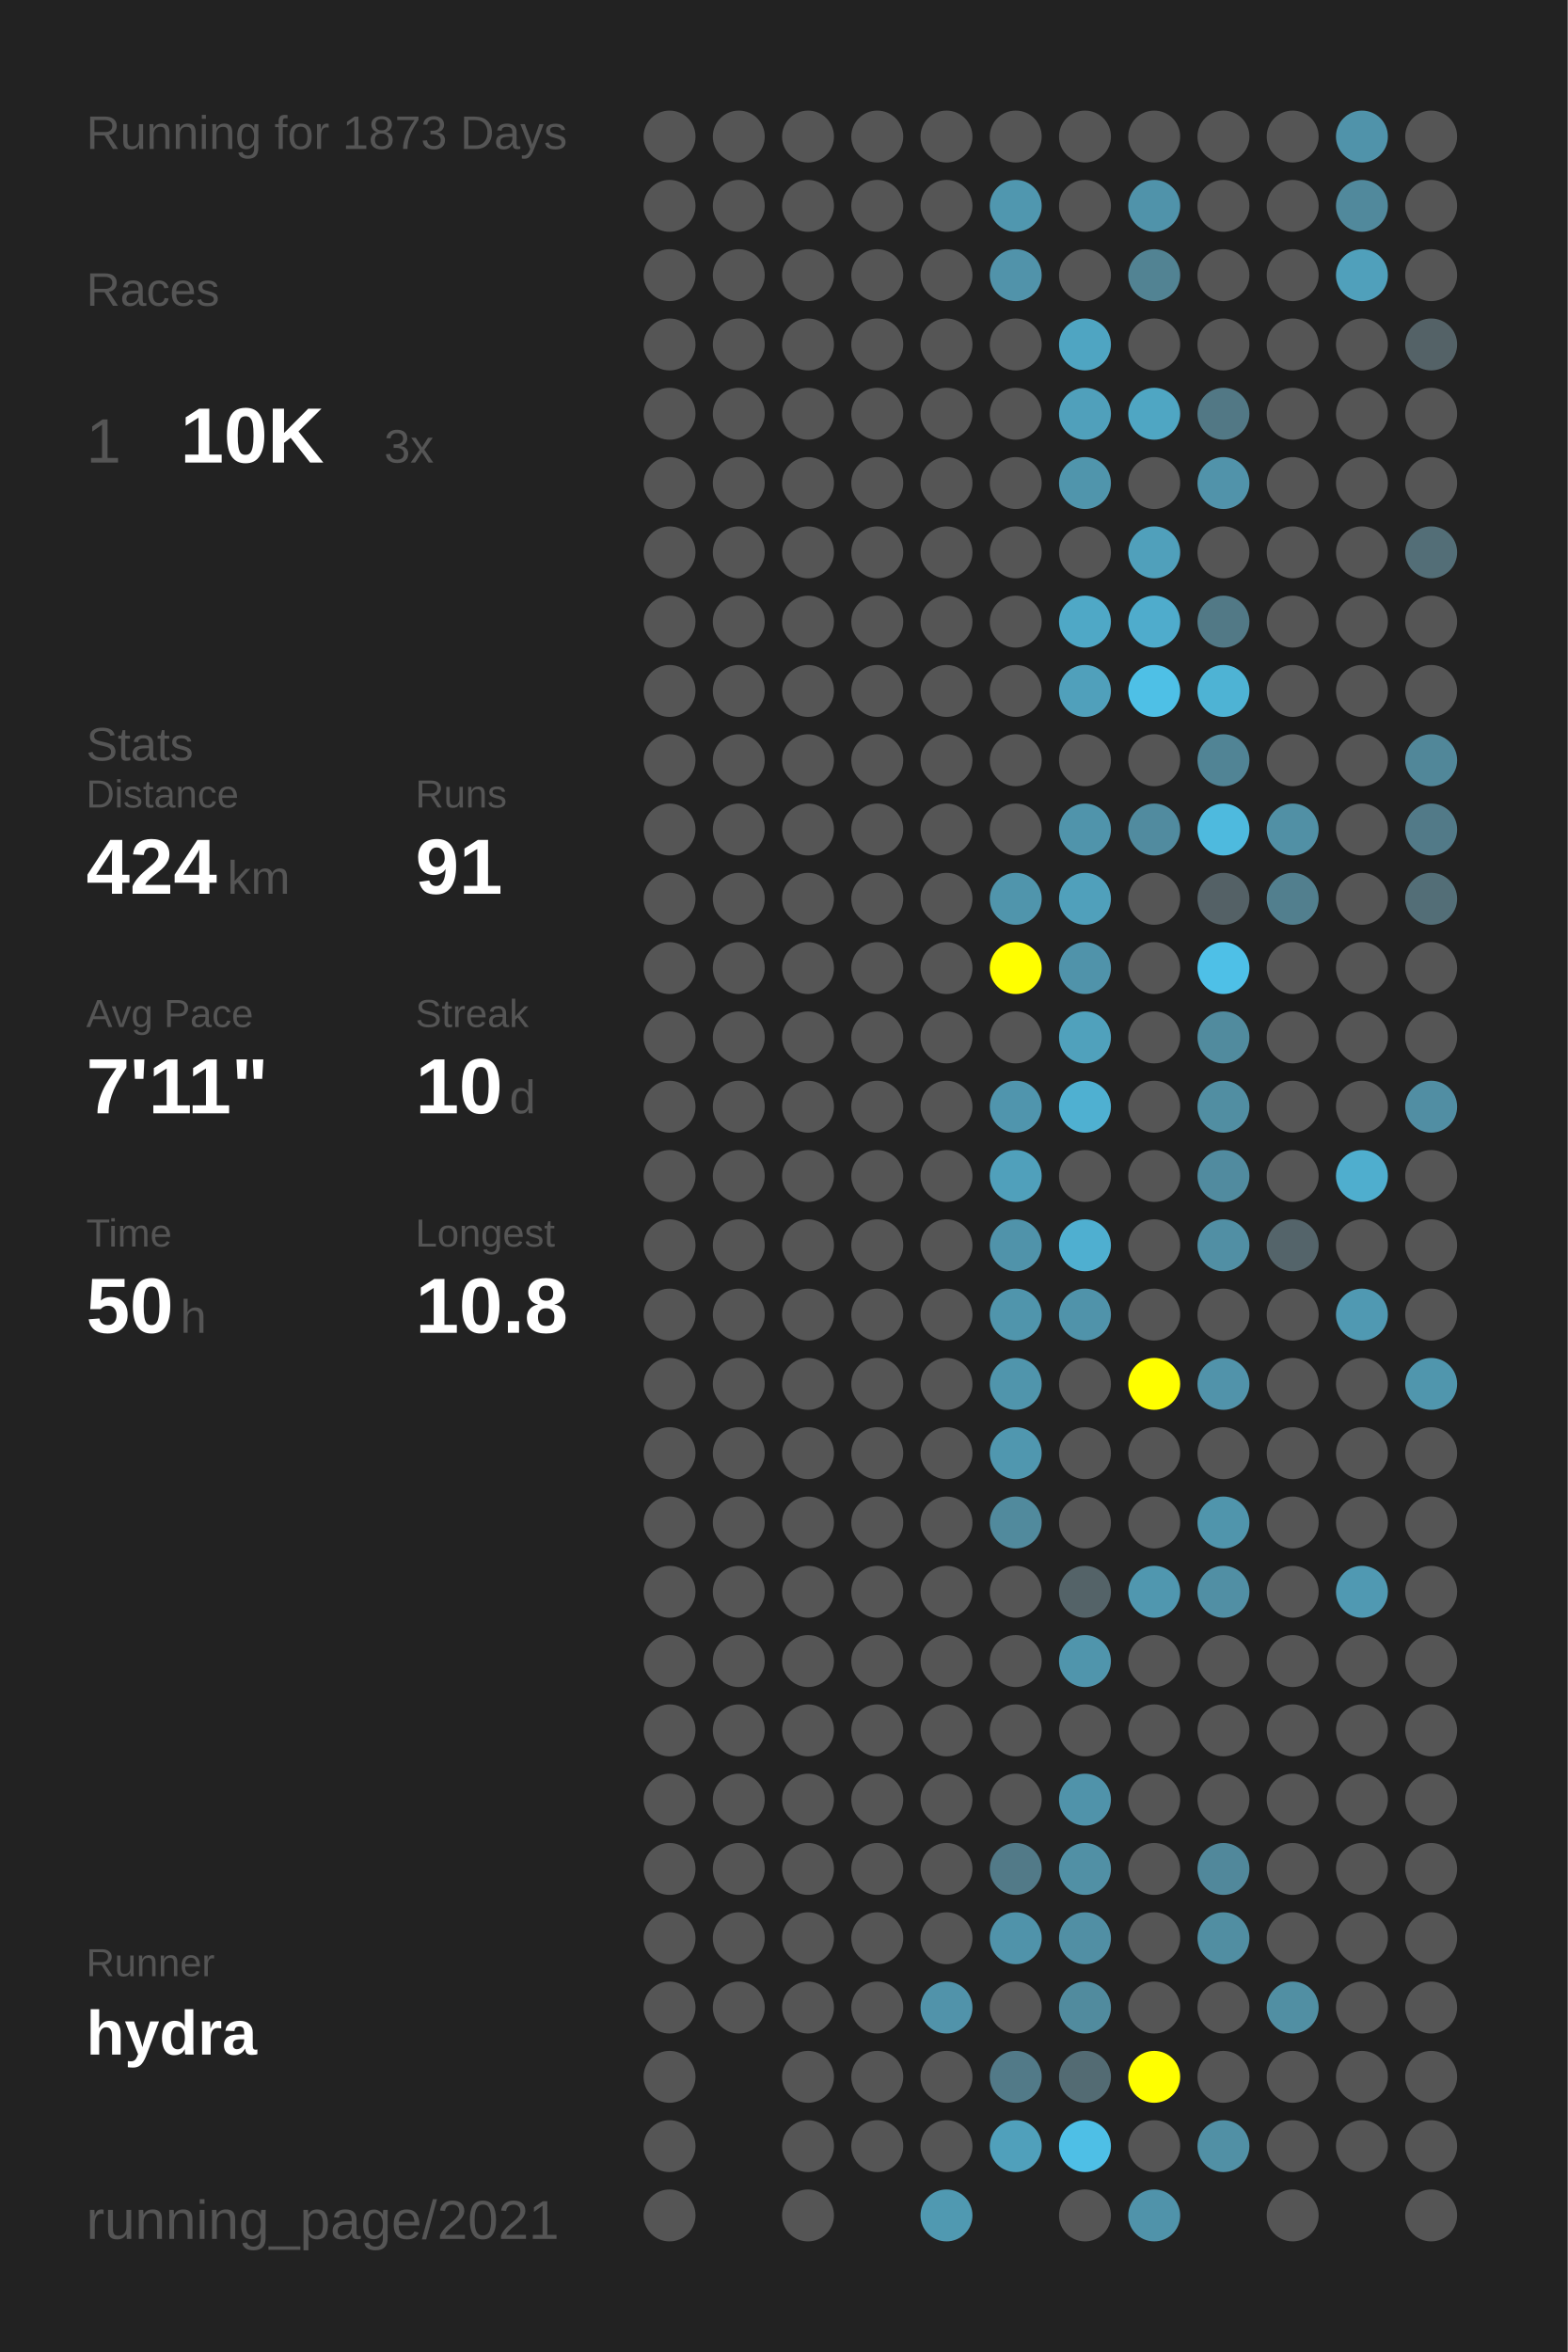
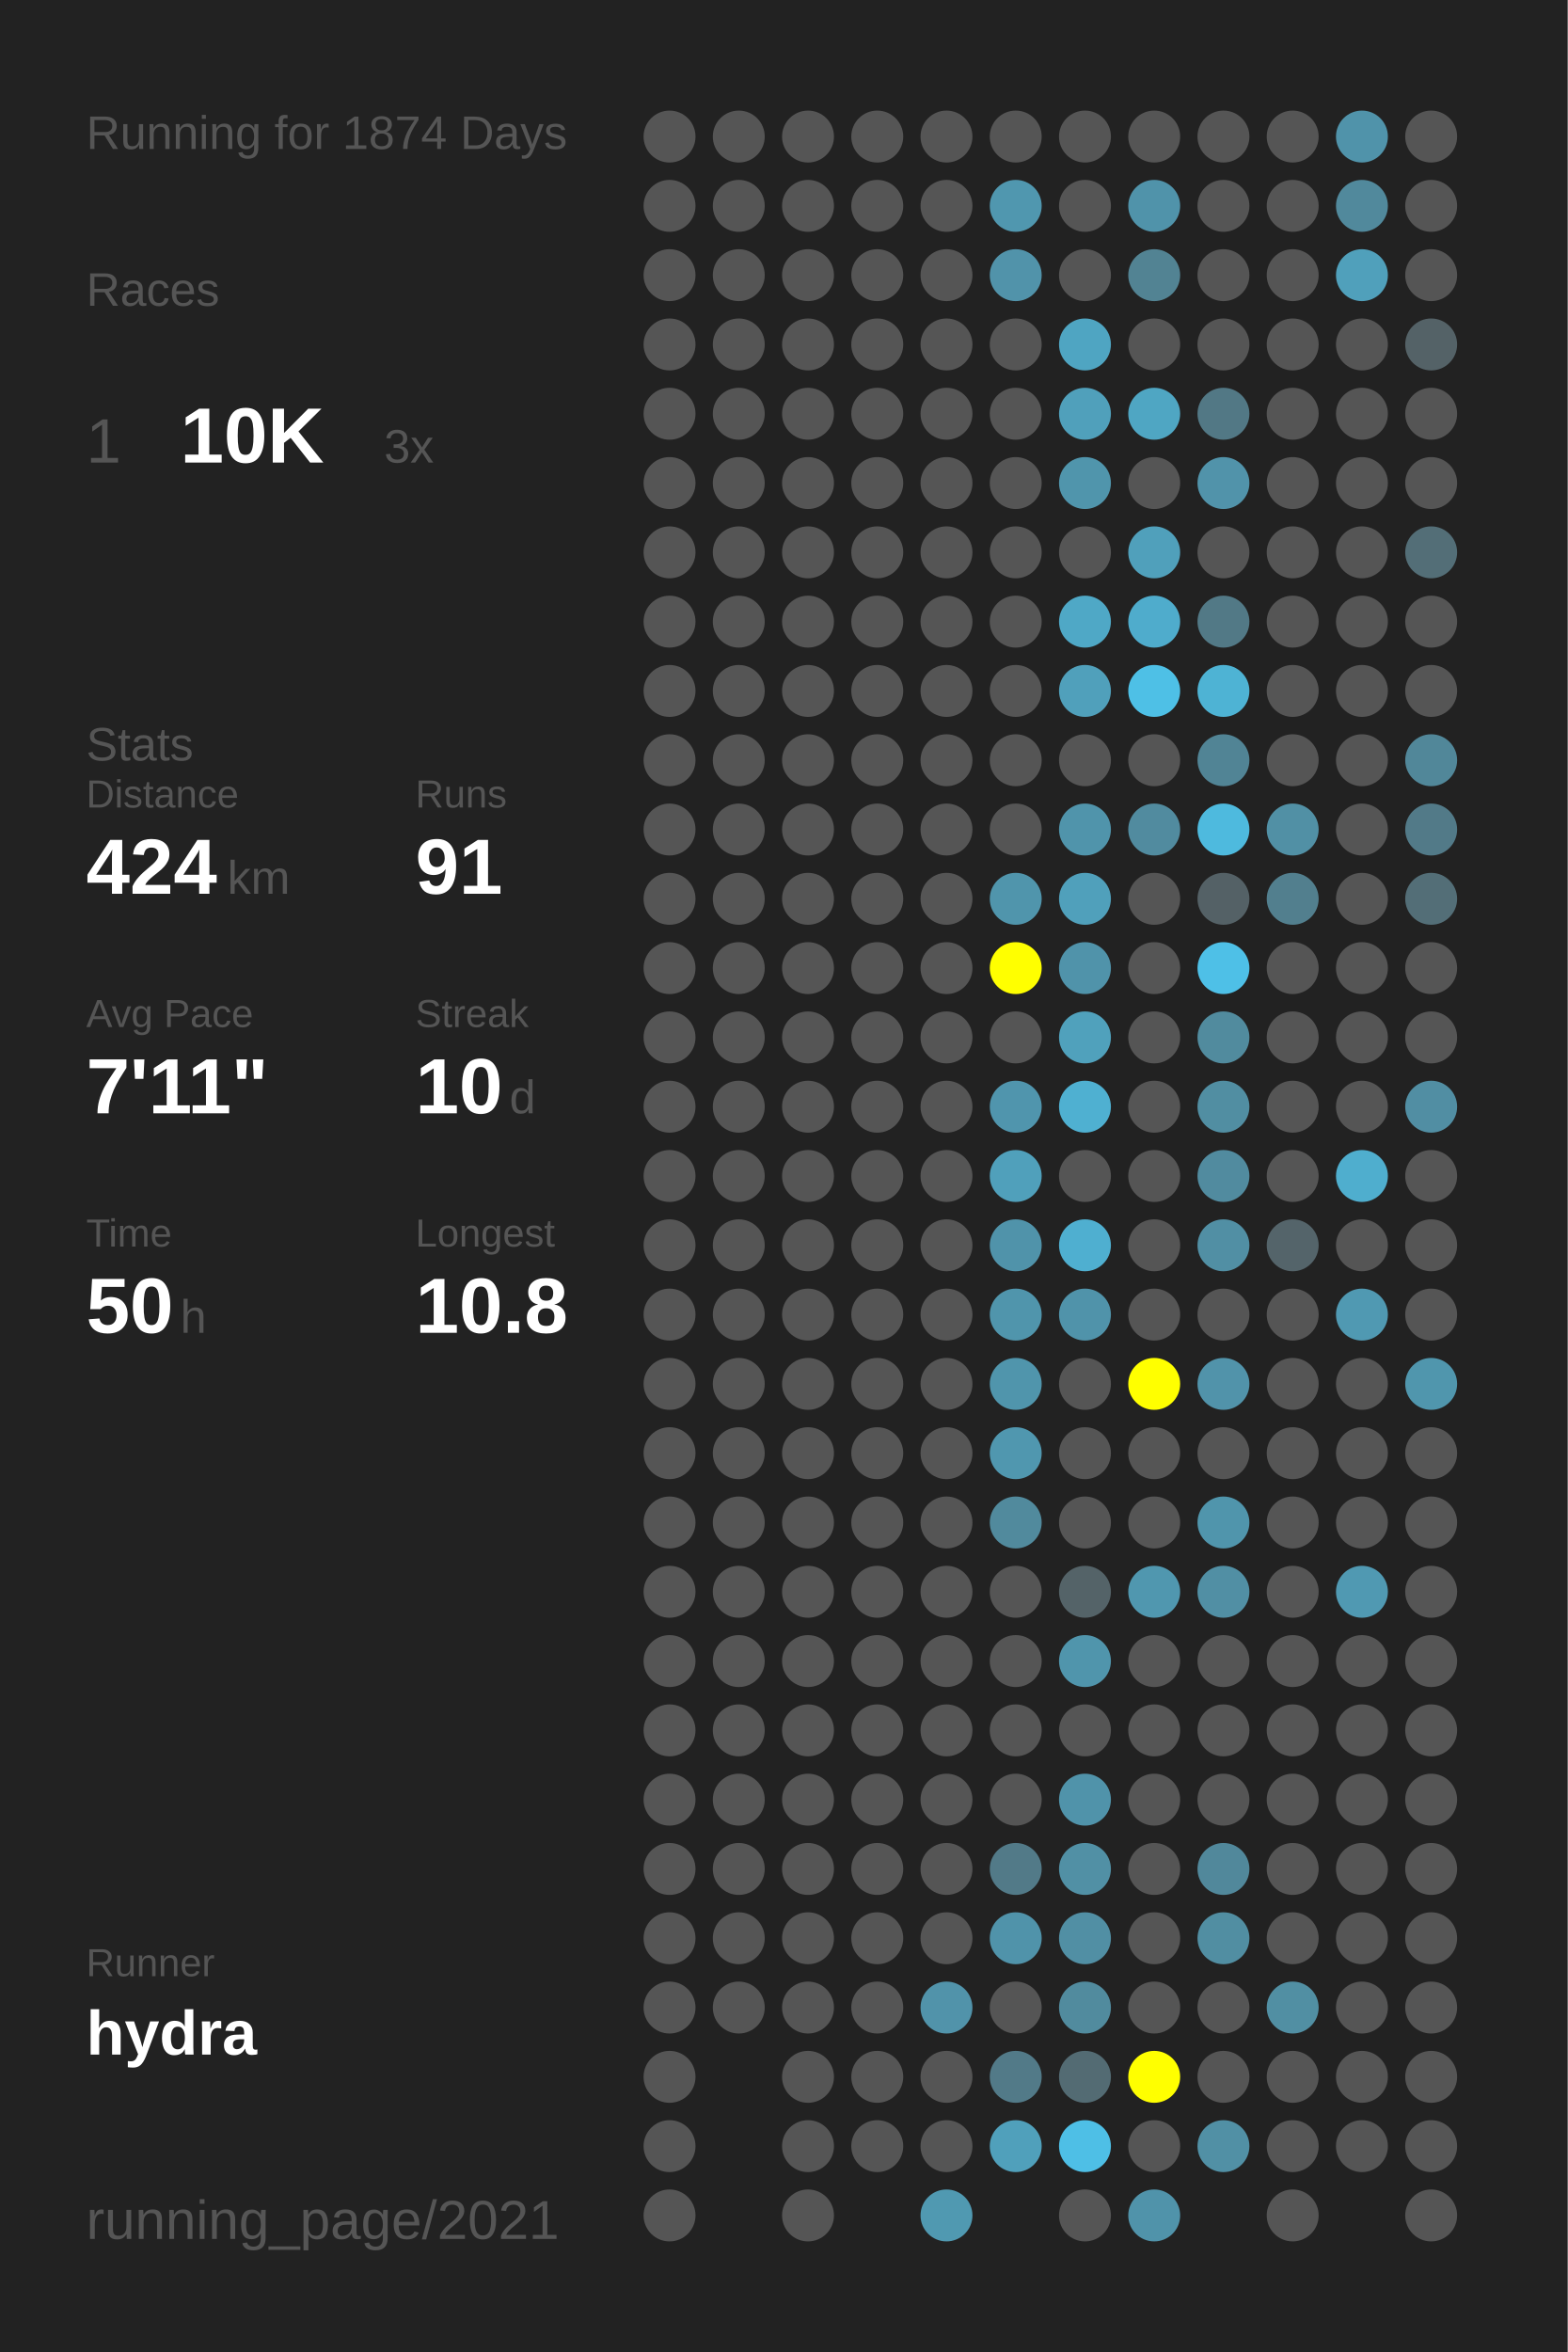
<svg xmlns="http://www.w3.org/2000/svg" baseProfile="full" height="300mm" version="1.1" viewBox="0,0,200,300" width="200mm">
  <defs />
  <rect fill="#222222" height="300" width="200" x="0" y="0" />
-   <text fill="#555555" style="font-size:6px; font-family:Arial;" x="11" y="19">Running for 1873 Days</text>
+   <text fill="#555555" style="font-size:6px; font-family:Arial;" x="11" y="19">Running for 1874 Days</text>
  <text fill="#555555" style="font-size:6px; font-family:Arial;" x="11" y="39">Races</text>
  <text fill="#555555" style="font-size:8px; font-family:Arial;" x="11" y="59">1</text>
  <text fill="#FFFFFF" style="font-size:10px; font-family:Arial; font-weight:bold;" x="23" y="59">10K</text>
  <text fill="#555555" style="font-size:6px; font-family:Arial;" x="49" y="59">3x</text>
  <text fill="#555555" style="font-size:6px; font-family:Arial;" x="11" y="97">Stats</text>
  <text fill="#555555" style="font-size:5px; font-family:Arial;" x="11" y="103">Distance</text>
  <text fill="#FFFFFF" style="font-size:10px; font-family:Arial; font-weight:bold;" x="11" y="114">424</text>
  <text fill="#555555" style="font-size:6px; font-family:Arial;" x="29" y="114">km</text>
  <text fill="#555555" style="font-size:5px; font-family:Arial;" x="53" y="103">Runs</text>
  <text fill="#FFFFFF" style="font-size:10px; font-family:Arial; font-weight:bold;" x="53" y="114">91</text>
  <text fill="#555555" style="font-size:5px; font-family:Arial;" x="11" y="131">Avg Pace</text>
  <text fill="#FFFFFF" style="font-size:10px; font-family:Arial; font-weight:bold;" x="11" y="142">7'11"</text>
  <text fill="#555555" style="font-size:5px; font-family:Arial;" x="53" y="131">Streak</text>
  <text fill="#FFFFFF" style="font-size:10px; font-family:Arial; font-weight:bold;" x="53" y="142">10</text>
  <text fill="#555555" style="font-size:6px; font-family:Arial;" x="65" y="142">d</text>
  <text fill="#555555" style="font-size:5px; font-family:Arial;" x="11" y="159">Time</text>
  <text fill="#FFFFFF" style="font-size:10px; font-family:Arial; font-weight:bold;" x="11" y="170">50</text>
  <text fill="#555555" style="font-size:6px; font-family:Arial;" x="23" y="170">h</text>
  <text fill="#555555" style="font-size:5px; font-family:Arial;" x="53" y="159">Longest</text>
  <text fill="#FFFFFF" style="font-size:10px; font-family:Arial; font-weight:bold;" x="53" y="170">10.8</text>
  <text fill="#555555" style="font-size:5px; font-family:Arial;" x="11" y="252.065">Runner</text>
  <text fill="#FFFFFF" style="font-size:8px; font-family:Arial; font-weight:bold;" x="11" y="262.065">hydra</text>
  <text fill="#555555" style="font-size:7px; font-family:Arial;" x="11" y="285.581">running_page/2021</text>
  <circle cx="85.417" cy="17.419" fill="#555555" r="3.312" />
  <circle cx="85.417" cy="26.258" fill="#555555" r="3.312" />
  <circle cx="85.417" cy="35.097" fill="#555555" r="3.312" />
  <circle cx="85.417" cy="43.935" fill="#555555" r="3.312" />
  <circle cx="85.417" cy="52.774" fill="#555555" r="3.312" />
  <circle cx="85.417" cy="61.613" fill="#555555" r="3.312" />
  <circle cx="85.417" cy="70.452" fill="#555555" r="3.312" />
  <circle cx="85.417" cy="79.29" fill="#555555" r="3.312" />
  <circle cx="85.417" cy="88.129" fill="#555555" r="3.312" />
  <circle cx="85.417" cy="96.968" fill="#555555" r="3.312" />
  <circle cx="85.417" cy="105.806" fill="#555555" r="3.312" />
  <circle cx="85.417" cy="114.645" fill="#555555" r="3.312" />
  <circle cx="85.417" cy="123.484" fill="#555555" r="3.312" />
  <circle cx="85.417" cy="132.323" fill="#555555" r="3.312" />
  <circle cx="85.417" cy="141.161" fill="#555555" r="3.312" />
  <circle cx="85.417" cy="150" fill="#555555" r="3.312" />
  <circle cx="85.417" cy="158.839" fill="#555555" r="3.312" />
  <circle cx="85.417" cy="167.677" fill="#555555" r="3.312" />
  <circle cx="85.417" cy="176.516" fill="#555555" r="3.312" />
  <circle cx="85.417" cy="185.355" fill="#555555" r="3.312" />
  <circle cx="85.417" cy="194.194" fill="#555555" r="3.312" />
  <circle cx="85.417" cy="203.032" fill="#555555" r="3.312" />
  <circle cx="85.417" cy="211.871" fill="#555555" r="3.312" />
  <circle cx="85.417" cy="220.71" fill="#555555" r="3.312" />
  <circle cx="85.417" cy="229.548" fill="#555555" r="3.312" />
  <circle cx="85.417" cy="238.387" fill="#555555" r="3.312" />
  <circle cx="85.417" cy="247.226" fill="#555555" r="3.312" />
  <circle cx="85.417" cy="256.065" fill="#555555" r="3.312" />
  <circle cx="85.417" cy="264.903" fill="#555555" r="3.312" />
  <circle cx="85.417" cy="273.742" fill="#555555" r="3.312" />
  <circle cx="85.417" cy="282.581" fill="#555555" r="3.312" />
  <circle cx="94.25" cy="17.419" fill="#555555" r="3.312" />
  <circle cx="94.25" cy="26.258" fill="#555555" r="3.312" />
  <circle cx="94.25" cy="35.097" fill="#555555" r="3.312" />
  <circle cx="94.25" cy="43.935" fill="#555555" r="3.312" />
  <circle cx="94.25" cy="52.774" fill="#555555" r="3.312" />
  <circle cx="94.25" cy="61.613" fill="#555555" r="3.312" />
  <circle cx="94.25" cy="70.452" fill="#555555" r="3.312" />
  <circle cx="94.25" cy="79.29" fill="#555555" r="3.312" />
  <circle cx="94.25" cy="88.129" fill="#555555" r="3.312" />
  <circle cx="94.25" cy="96.968" fill="#555555" r="3.312" />
  <circle cx="94.25" cy="105.806" fill="#555555" r="3.312" />
  <circle cx="94.25" cy="114.645" fill="#555555" r="3.312" />
  <circle cx="94.25" cy="123.484" fill="#555555" r="3.312" />
  <circle cx="94.25" cy="132.323" fill="#555555" r="3.312" />
  <circle cx="94.25" cy="141.161" fill="#555555" r="3.312" />
  <circle cx="94.25" cy="150" fill="#555555" r="3.312" />
  <circle cx="94.25" cy="158.839" fill="#555555" r="3.312" />
  <circle cx="94.25" cy="167.677" fill="#555555" r="3.312" />
  <circle cx="94.25" cy="176.516" fill="#555555" r="3.312" />
  <circle cx="94.25" cy="185.355" fill="#555555" r="3.312" />
  <circle cx="94.25" cy="194.194" fill="#555555" r="3.312" />
  <circle cx="94.25" cy="203.032" fill="#555555" r="3.312" />
  <circle cx="94.25" cy="211.871" fill="#555555" r="3.312" />
  <circle cx="94.25" cy="220.71" fill="#555555" r="3.312" />
  <circle cx="94.25" cy="229.548" fill="#555555" r="3.312" />
  <circle cx="94.25" cy="238.387" fill="#555555" r="3.312" />
  <circle cx="94.25" cy="247.226" fill="#555555" r="3.312" />
  <circle cx="94.25" cy="256.065" fill="#555555" r="3.312" />
  <circle cx="103.083" cy="17.419" fill="#555555" r="3.312" />
  <circle cx="103.083" cy="26.258" fill="#555555" r="3.312" />
  <circle cx="103.083" cy="35.097" fill="#555555" r="3.312" />
  <circle cx="103.083" cy="43.935" fill="#555555" r="3.312" />
  <circle cx="103.083" cy="52.774" fill="#555555" r="3.312" />
  <circle cx="103.083" cy="61.613" fill="#555555" r="3.312" />
  <circle cx="103.083" cy="70.452" fill="#555555" r="3.312" />
  <circle cx="103.083" cy="79.29" fill="#555555" r="3.312" />
  <circle cx="103.083" cy="88.129" fill="#555555" r="3.312" />
  <circle cx="103.083" cy="96.968" fill="#555555" r="3.312" />
  <circle cx="103.083" cy="105.806" fill="#555555" r="3.312" />
  <circle cx="103.083" cy="114.645" fill="#555555" r="3.312" />
  <circle cx="103.083" cy="123.484" fill="#555555" r="3.312" />
  <circle cx="103.083" cy="132.323" fill="#555555" r="3.312" />
  <circle cx="103.083" cy="141.161" fill="#555555" r="3.312" />
  <circle cx="103.083" cy="150" fill="#555555" r="3.312" />
  <circle cx="103.083" cy="158.839" fill="#555555" r="3.312" />
  <circle cx="103.083" cy="167.677" fill="#555555" r="3.312" />
  <circle cx="103.083" cy="176.516" fill="#555555" r="3.312" />
  <circle cx="103.083" cy="185.355" fill="#555555" r="3.312" />
  <circle cx="103.083" cy="194.194" fill="#555555" r="3.312" />
  <circle cx="103.083" cy="203.032" fill="#555555" r="3.312" />
  <circle cx="103.083" cy="211.871" fill="#555555" r="3.312" />
  <circle cx="103.083" cy="220.71" fill="#555555" r="3.312" />
  <circle cx="103.083" cy="229.548" fill="#555555" r="3.312" />
  <circle cx="103.083" cy="238.387" fill="#555555" r="3.312" />
  <circle cx="103.083" cy="247.226" fill="#555555" r="3.312" />
  <circle cx="103.083" cy="256.065" fill="#555555" r="3.312" />
  <circle cx="103.083" cy="264.903" fill="#555555" r="3.312" />
  <circle cx="103.083" cy="273.742" fill="#555555" r="3.312" />
  <circle cx="103.083" cy="282.581" fill="#555555" r="3.312" />
  <circle cx="111.917" cy="17.419" fill="#555555" r="3.312" />
  <circle cx="111.917" cy="26.258" fill="#555555" r="3.312" />
  <circle cx="111.917" cy="35.097" fill="#555555" r="3.312" />
  <circle cx="111.917" cy="43.935" fill="#555555" r="3.312" />
  <circle cx="111.917" cy="52.774" fill="#555555" r="3.312" />
  <circle cx="111.917" cy="61.613" fill="#555555" r="3.312" />
  <circle cx="111.917" cy="70.452" fill="#555555" r="3.312" />
  <circle cx="111.917" cy="79.29" fill="#555555" r="3.312" />
  <circle cx="111.917" cy="88.129" fill="#555555" r="3.312" />
  <circle cx="111.917" cy="96.968" fill="#555555" r="3.312" />
  <circle cx="111.917" cy="105.806" fill="#555555" r="3.312" />
  <circle cx="111.917" cy="114.645" fill="#555555" r="3.312" />
  <circle cx="111.917" cy="123.484" fill="#555555" r="3.312" />
  <circle cx="111.917" cy="132.323" fill="#555555" r="3.312" />
  <circle cx="111.917" cy="141.161" fill="#555555" r="3.312" />
  <circle cx="111.917" cy="150" fill="#555555" r="3.312" />
  <circle cx="111.917" cy="158.839" fill="#555555" r="3.312" />
  <circle cx="111.917" cy="167.677" fill="#555555" r="3.312" />
  <circle cx="111.917" cy="176.516" fill="#555555" r="3.312" />
  <circle cx="111.917" cy="185.355" fill="#555555" r="3.312" />
  <circle cx="111.917" cy="194.194" fill="#555555" r="3.312" />
  <circle cx="111.917" cy="203.032" fill="#555555" r="3.312" />
  <circle cx="111.917" cy="211.871" fill="#555555" r="3.312" />
  <circle cx="111.917" cy="220.71" fill="#555555" r="3.312" />
  <circle cx="111.917" cy="229.548" fill="#555555" r="3.312" />
  <circle cx="111.917" cy="238.387" fill="#555555" r="3.312" />
  <circle cx="111.917" cy="247.226" fill="#555555" r="3.312" />
  <circle cx="111.917" cy="256.065" fill="#555555" r="3.312" />
  <circle cx="111.917" cy="264.903" fill="#555555" r="3.312" />
  <circle cx="111.917" cy="273.742" fill="#555555" r="3.312" />
  <circle cx="120.75" cy="17.419" fill="#555555" r="3.312" />
  <circle cx="120.75" cy="26.258" fill="#555555" r="3.312" />
  <circle cx="120.75" cy="35.097" fill="#555555" r="3.312" />
  <circle cx="120.75" cy="43.935" fill="#555555" r="3.312" />
  <circle cx="120.75" cy="52.774" fill="#555555" r="3.312" />
  <circle cx="120.75" cy="61.613" fill="#555555" r="3.312" />
  <circle cx="120.75" cy="70.452" fill="#555555" r="3.312" />
  <circle cx="120.75" cy="79.29" fill="#555555" r="3.312" />
  <circle cx="120.75" cy="88.129" fill="#555555" r="3.312" />
  <circle cx="120.75" cy="96.968" fill="#555555" r="3.312" />
  <circle cx="120.75" cy="105.806" fill="#555555" r="3.312" />
  <circle cx="120.75" cy="114.645" fill="#555555" r="3.312" />
  <circle cx="120.75" cy="123.484" fill="#555555" r="3.312" />
  <circle cx="120.75" cy="132.323" fill="#555555" r="3.312" />
  <circle cx="120.75" cy="141.161" fill="#555555" r="3.312" />
  <circle cx="120.75" cy="150" fill="#555555" r="3.312" />
  <circle cx="120.75" cy="158.839" fill="#555555" r="3.312" />
  <circle cx="120.75" cy="167.677" fill="#555555" r="3.312" />
  <circle cx="120.75" cy="176.516" fill="#555555" r="3.312" />
  <circle cx="120.75" cy="185.355" fill="#555555" r="3.312" />
  <circle cx="120.75" cy="194.194" fill="#555555" r="3.312" />
  <circle cx="120.75" cy="203.032" fill="#555555" r="3.312" />
  <circle cx="120.75" cy="211.871" fill="#555555" r="3.312" />
  <circle cx="120.75" cy="220.71" fill="#555555" r="3.312" />
  <circle cx="120.75" cy="229.548" fill="#555555" r="3.312" />
  <circle cx="120.75" cy="238.387" fill="#555555" r="3.312" />
  <circle cx="120.75" cy="247.226" fill="#555555" r="3.312" />
  <circle cx="120.75" cy="256.065" fill="#5193aa" r="3.312" />
  <circle cx="120.75" cy="264.903" fill="#555555" r="3.312" />
  <circle cx="120.75" cy="273.742" fill="#555555" r="3.312" />
  <circle cx="120.75" cy="282.581" fill="#5099b1" r="3.312" />
  <circle cx="129.583" cy="17.419" fill="#555555" r="3.312" />
  <circle cx="129.583" cy="26.258" fill="#5097af" r="3.312" />
  <circle cx="129.583" cy="35.097" fill="#5193aa" r="3.312" />
  <circle cx="129.583" cy="43.935" fill="#555555" r="3.312" />
  <circle cx="129.583" cy="52.774" fill="#555555" r="3.312" />
  <circle cx="129.583" cy="61.613" fill="#555555" r="3.312" />
  <circle cx="129.583" cy="70.452" fill="#555555" r="3.312" />
  <circle cx="129.583" cy="79.29" fill="#555555" r="3.312" />
  <circle cx="129.583" cy="88.129" fill="#555555" r="3.312" />
  <circle cx="129.583" cy="96.968" fill="#555555" r="3.312" />
  <circle cx="129.583" cy="105.806" fill="#555555" r="3.312" />
  <circle cx="129.583" cy="114.645" fill="#5095ac" r="3.312" />
  <circle cx="129.583" cy="123.484" fill="#FFFF00" r="3.312" />
  <circle cx="129.583" cy="132.323" fill="#555555" r="3.312" />
  <circle cx="129.583" cy="141.161" fill="#5095ad" r="3.312" />
  <circle cx="129.583" cy="150" fill="#50a0bb" r="3.312" />
  <circle cx="129.583" cy="158.839" fill="#5093aa" r="3.312" />
  <circle cx="129.583" cy="167.677" fill="#5095ac" r="3.312" />
  <circle cx="129.583" cy="176.516" fill="#5095ac" r="3.312" />
  <circle cx="129.583" cy="185.355" fill="#5097af" r="3.312" />
  <circle cx="129.583" cy="194.194" fill="#518a9d" r="3.312" />
  <circle cx="129.583" cy="203.032" fill="#555555" r="3.312" />
  <circle cx="129.583" cy="211.871" fill="#555555" r="3.312" />
  <circle cx="129.583" cy="220.71" fill="#555555" r="3.312" />
  <circle cx="129.583" cy="229.548" fill="#555555" r="3.312" />
  <circle cx="129.583" cy="238.387" fill="#527a88" r="3.312" />
  <circle cx="129.583" cy="247.226" fill="#5093aa" r="3.312" />
  <circle cx="129.583" cy="256.065" fill="#555555" r="3.312" />
  <circle cx="129.583" cy="264.903" fill="#527a88" r="3.312" />
  <circle cx="129.583" cy="273.742" fill="#50a0bb" r="3.312" />
  <circle cx="138.417" cy="17.419" fill="#555555" r="3.312" />
  <circle cx="138.417" cy="26.258" fill="#555555" r="3.312" />
  <circle cx="138.417" cy="35.097" fill="#555555" r="3.312" />
  <circle cx="138.417" cy="43.935" fill="#4fa5c2" r="3.312" />
  <circle cx="138.417" cy="52.774" fill="#50a0bb" r="3.312" />
  <circle cx="138.417" cy="61.613" fill="#5095ac" r="3.312" />
  <circle cx="138.417" cy="70.452" fill="#555555" r="3.312" />
  <circle cx="138.417" cy="79.29" fill="#4fa8c6" r="3.312" />
  <circle cx="138.417" cy="88.129" fill="#50a0bb" r="3.312" />
  <circle cx="138.417" cy="96.968" fill="#555555" r="3.312" />
  <circle cx="138.417" cy="105.806" fill="#5094ab" r="3.312" />
  <circle cx="138.417" cy="114.645" fill="#50a0bb" r="3.312" />
  <circle cx="138.417" cy="123.484" fill="#5093aa" r="3.312" />
  <circle cx="138.417" cy="132.323" fill="#50a1bc" r="3.312" />
  <circle cx="138.417" cy="141.161" fill="#4fb0d1" r="3.312" />
  <circle cx="138.417" cy="150" fill="#555555" r="3.312" />
  <circle cx="138.417" cy="158.839" fill="#4fafd0" r="3.312" />
  <circle cx="138.417" cy="167.677" fill="#5093aa" r="3.312" />
  <circle cx="138.417" cy="176.516" fill="#555555" r="3.312" />
  <circle cx="138.417" cy="185.355" fill="#555555" r="3.312" />
  <circle cx="138.417" cy="194.194" fill="#555555" r="3.312" />
  <circle cx="138.417" cy="203.032" fill="#546368" r="3.312" />
  <circle cx="138.417" cy="211.871" fill="#5095ac" r="3.312" />
  <circle cx="138.417" cy="220.71" fill="#555555" r="3.312" />
  <circle cx="138.417" cy="229.548" fill="#5093aa" r="3.312" />
  <circle cx="138.417" cy="238.387" fill="#5190a5" r="3.312" />
  <circle cx="138.417" cy="247.226" fill="#518fa4" r="3.312" />
  <circle cx="138.417" cy="256.065" fill="#518b9e" r="3.312" />
  <circle cx="138.417" cy="264.903" fill="#536b73" r="3.312" />
  <circle cx="138.417" cy="273.742" fill="#4ebfe6" r="3.312" />
  <circle cx="138.417" cy="282.581" fill="#555555" r="3.312" />
  <circle cx="147.25" cy="17.419" fill="#555555" r="3.312" />
  <circle cx="147.25" cy="26.258" fill="#5093aa" r="3.312" />
  <circle cx="147.25" cy="35.097" fill="#528393" r="3.312" />
  <circle cx="147.25" cy="43.935" fill="#555555" r="3.312" />
  <circle cx="147.25" cy="52.774" fill="#4fa6c3" r="3.312" />
  <circle cx="147.25" cy="61.613" fill="#555555" r="3.312" />
  <circle cx="147.25" cy="70.452" fill="#50a0bb" r="3.312" />
  <circle cx="147.25" cy="79.29" fill="#4faccc" r="3.312" />
  <circle cx="147.25" cy="88.129" fill="#4ec0e6" r="3.312" />
  <circle cx="147.25" cy="96.968" fill="#555555" r="3.312" />
  <circle cx="147.25" cy="105.806" fill="#518b9f" r="3.312" />
  <circle cx="147.25" cy="114.645" fill="#555555" r="3.312" />
  <circle cx="147.25" cy="123.484" fill="#555555" r="3.312" />
  <circle cx="147.25" cy="132.323" fill="#555555" r="3.312" />
  <circle cx="147.25" cy="141.161" fill="#555555" r="3.312" />
  <circle cx="147.25" cy="150" fill="#555555" r="3.312" />
  <circle cx="147.25" cy="158.839" fill="#555555" r="3.312" />
  <circle cx="147.25" cy="167.677" fill="#555555" r="3.312" />
  <circle cx="147.25" cy="176.516" fill="#FFFF00" r="3.312" />
  <circle cx="147.25" cy="185.355" fill="#555555" r="3.312" />
  <circle cx="147.25" cy="194.194" fill="#555555" r="3.312" />
  <circle cx="147.25" cy="203.032" fill="#5097af" r="3.312" />
  <circle cx="147.25" cy="211.871" fill="#555555" r="3.312" />
  <circle cx="147.25" cy="220.71" fill="#555555" r="3.312" />
  <circle cx="147.25" cy="229.548" fill="#555555" r="3.312" />
  <circle cx="147.25" cy="238.387" fill="#555555" r="3.312" />
  <circle cx="147.25" cy="247.226" fill="#555555" r="3.312" />
  <circle cx="147.25" cy="256.065" fill="#555555" r="3.312" />
  <circle cx="147.25" cy="264.903" fill="#FFFF00" r="3.312" />
  <circle cx="147.25" cy="273.742" fill="#555555" r="3.312" />
  <circle cx="147.25" cy="282.581" fill="#5093aa" r="3.312" />
  <circle cx="156.083" cy="17.419" fill="#555555" r="3.312" />
  <circle cx="156.083" cy="26.258" fill="#555555" r="3.312" />
  <circle cx="156.083" cy="35.097" fill="#555555" r="3.312" />
  <circle cx="156.083" cy="43.935" fill="#555555" r="3.312" />
  <circle cx="156.083" cy="52.774" fill="#527885" r="3.312" />
  <circle cx="156.083" cy="61.613" fill="#5193aa" r="3.312" />
  <circle cx="156.083" cy="70.452" fill="#555555" r="3.312" />
  <circle cx="156.083" cy="79.29" fill="#527986" r="3.312" />
  <circle cx="156.083" cy="88.129" fill="#4eb3d4" r="3.312" />
  <circle cx="156.083" cy="96.968" fill="#518495" r="3.312" />
  <circle cx="156.083" cy="105.806" fill="#4ebade" r="3.312" />
  <circle cx="156.083" cy="114.645" fill="#546166" r="3.312" />
  <circle cx="156.083" cy="123.484" fill="#4ec0e7" r="3.312" />
  <circle cx="156.083" cy="132.323" fill="#518b9e" r="3.312" />
  <circle cx="156.083" cy="141.161" fill="#518ea2" r="3.312" />
  <circle cx="156.083" cy="150" fill="#518b9f" r="3.312" />
  <circle cx="156.083" cy="158.839" fill="#518fa4" r="3.312" />
  <circle cx="156.083" cy="167.677" fill="#555555" r="3.312" />
  <circle cx="156.083" cy="176.516" fill="#5193aa" r="3.312" />
  <circle cx="156.083" cy="185.355" fill="#555555" r="3.312" />
  <circle cx="156.083" cy="194.194" fill="#5095ac" r="3.312" />
  <circle cx="156.083" cy="203.032" fill="#518fa4" r="3.312" />
  <circle cx="156.083" cy="211.871" fill="#555555" r="3.312" />
  <circle cx="156.083" cy="220.71" fill="#555555" r="3.312" />
  <circle cx="156.083" cy="229.548" fill="#555555" r="3.312" />
  <circle cx="156.083" cy="238.387" fill="#51889b" r="3.312" />
  <circle cx="156.083" cy="247.226" fill="#518ea2" r="3.312" />
  <circle cx="156.083" cy="256.065" fill="#555555" r="3.312" />
  <circle cx="156.083" cy="264.903" fill="#555555" r="3.312" />
  <circle cx="156.083" cy="273.742" fill="#5190a5" r="3.312" />
  <circle cx="164.917" cy="17.419" fill="#555555" r="3.312" />
  <circle cx="164.917" cy="26.258" fill="#555555" r="3.312" />
  <circle cx="164.917" cy="35.097" fill="#555555" r="3.312" />
  <circle cx="164.917" cy="43.935" fill="#555555" r="3.312" />
  <circle cx="164.917" cy="52.774" fill="#555555" r="3.312" />
  <circle cx="164.917" cy="61.613" fill="#555555" r="3.312" />
  <circle cx="164.917" cy="70.452" fill="#555555" r="3.312" />
  <circle cx="164.917" cy="79.29" fill="#555555" r="3.312" />
  <circle cx="164.917" cy="88.129" fill="#555555" r="3.312" />
  <circle cx="164.917" cy="96.968" fill="#555555" r="3.312" />
  <circle cx="164.917" cy="105.806" fill="#5190a5" r="3.312" />
  <circle cx="164.917" cy="114.645" fill="#527f8e" r="3.312" />
  <circle cx="164.917" cy="123.484" fill="#555555" r="3.312" />
  <circle cx="164.917" cy="132.323" fill="#555555" r="3.312" />
  <circle cx="164.917" cy="141.161" fill="#555555" r="3.312" />
  <circle cx="164.917" cy="150" fill="#555555" r="3.312" />
  <circle cx="164.917" cy="158.839" fill="#54646a" r="3.312" />
  <circle cx="164.917" cy="167.677" fill="#555555" r="3.312" />
  <circle cx="164.917" cy="176.516" fill="#555555" r="3.312" />
  <circle cx="164.917" cy="185.355" fill="#555555" r="3.312" />
  <circle cx="164.917" cy="194.194" fill="#555555" r="3.312" />
  <circle cx="164.917" cy="203.032" fill="#555555" r="3.312" />
  <circle cx="164.917" cy="211.871" fill="#555555" r="3.312" />
  <circle cx="164.917" cy="220.71" fill="#555555" r="3.312" />
  <circle cx="164.917" cy="229.548" fill="#555555" r="3.312" />
  <circle cx="164.917" cy="238.387" fill="#555555" r="3.312" />
  <circle cx="164.917" cy="247.226" fill="#555555" r="3.312" />
  <circle cx="164.917" cy="256.065" fill="#518fa3" r="3.312" />
  <circle cx="164.917" cy="264.903" fill="#555555" r="3.312" />
  <circle cx="164.917" cy="273.742" fill="#555555" r="3.312" />
  <circle cx="164.917" cy="282.581" fill="#555555" r="3.312" />
  <circle cx="173.75" cy="17.419" fill="#5093aa" r="3.312" />
  <circle cx="173.75" cy="26.258" fill="#51899c" r="3.312" />
  <circle cx="173.75" cy="35.097" fill="#50a0bb" r="3.312" />
  <circle cx="173.75" cy="43.935" fill="#555555" r="3.312" />
  <circle cx="173.75" cy="52.774" fill="#555555" r="3.312" />
  <circle cx="173.75" cy="61.613" fill="#555555" r="3.312" />
  <circle cx="173.75" cy="70.452" fill="#555555" r="3.312" />
  <circle cx="173.75" cy="79.29" fill="#555555" r="3.312" />
  <circle cx="173.75" cy="88.129" fill="#555555" r="3.312" />
  <circle cx="173.75" cy="96.968" fill="#555555" r="3.312" />
  <circle cx="173.75" cy="105.806" fill="#555555" r="3.312" />
  <circle cx="173.75" cy="114.645" fill="#555555" r="3.312" />
  <circle cx="173.75" cy="123.484" fill="#555555" r="3.312" />
  <circle cx="173.75" cy="132.323" fill="#555555" r="3.312" />
  <circle cx="173.75" cy="141.161" fill="#555555" r="3.312" />
  <circle cx="173.75" cy="150" fill="#4faece" r="3.312" />
  <circle cx="173.75" cy="158.839" fill="#555555" r="3.312" />
  <circle cx="173.75" cy="167.677" fill="#5099b2" r="3.312" />
  <circle cx="173.75" cy="176.516" fill="#555555" r="3.312" />
  <circle cx="173.75" cy="185.355" fill="#555555" r="3.312" />
  <circle cx="173.75" cy="194.194" fill="#555555" r="3.312" />
  <circle cx="173.75" cy="203.032" fill="#5099b2" r="3.312" />
  <circle cx="173.75" cy="211.871" fill="#555555" r="3.312" />
  <circle cx="173.75" cy="220.71" fill="#555555" r="3.312" />
  <circle cx="173.75" cy="229.548" fill="#555555" r="3.312" />
  <circle cx="173.75" cy="238.387" fill="#555555" r="3.312" />
  <circle cx="173.75" cy="247.226" fill="#555555" r="3.312" />
  <circle cx="173.75" cy="256.065" fill="#555555" r="3.312" />
  <circle cx="173.75" cy="264.903" fill="#555555" r="3.312" />
  <circle cx="173.75" cy="273.742" fill="#555555" r="3.312" />
  <circle cx="182.583" cy="17.419" fill="#555555" r="3.312" />
  <circle cx="182.583" cy="26.258" fill="#555555" r="3.312" />
  <circle cx="182.583" cy="35.097" fill="#555555" r="3.312" />
  <circle cx="182.583" cy="43.935" fill="#546267" r="3.312" />
  <circle cx="182.583" cy="52.774" fill="#555555" r="3.312" />
  <circle cx="182.583" cy="61.613" fill="#555555" r="3.312" />
  <circle cx="182.583" cy="70.452" fill="#536e77" r="3.312" />
  <circle cx="182.583" cy="79.29" fill="#555555" r="3.312" />
  <circle cx="182.583" cy="88.129" fill="#555555" r="3.312" />
  <circle cx="182.583" cy="96.968" fill="#518799" r="3.312" />
  <circle cx="182.583" cy="105.806" fill="#527a88" r="3.312" />
  <circle cx="182.583" cy="114.645" fill="#536e77" r="3.312" />
  <circle cx="182.583" cy="123.484" fill="#555555" r="3.312" />
  <circle cx="182.583" cy="132.323" fill="#555555" r="3.312" />
  <circle cx="182.583" cy="141.161" fill="#518ea3" r="3.312" />
  <circle cx="182.583" cy="150" fill="#555555" r="3.312" />
  <circle cx="182.583" cy="158.839" fill="#555555" r="3.312" />
  <circle cx="182.583" cy="167.677" fill="#555555" r="3.312" />
  <circle cx="182.583" cy="176.516" fill="#5096ad" r="3.312" />
  <circle cx="182.583" cy="185.355" fill="#555555" r="3.312" />
  <circle cx="182.583" cy="194.194" fill="#555555" r="3.312" />
  <circle cx="182.583" cy="203.032" fill="#555555" r="3.312" />
  <circle cx="182.583" cy="211.871" fill="#555555" r="3.312" />
  <circle cx="182.583" cy="220.71" fill="#555555" r="3.312" />
  <circle cx="182.583" cy="229.548" fill="#555555" r="3.312" />
  <circle cx="182.583" cy="238.387" fill="#555555" r="3.312" />
  <circle cx="182.583" cy="247.226" fill="#555555" r="3.312" />
  <circle cx="182.583" cy="256.065" fill="#555555" r="3.312" />
  <circle cx="182.583" cy="264.903" fill="#555555" r="3.312" />
  <circle cx="182.583" cy="273.742" fill="#555555" r="3.312" />
  <circle cx="182.583" cy="282.581" fill="#555555" r="3.312" />
</svg>
